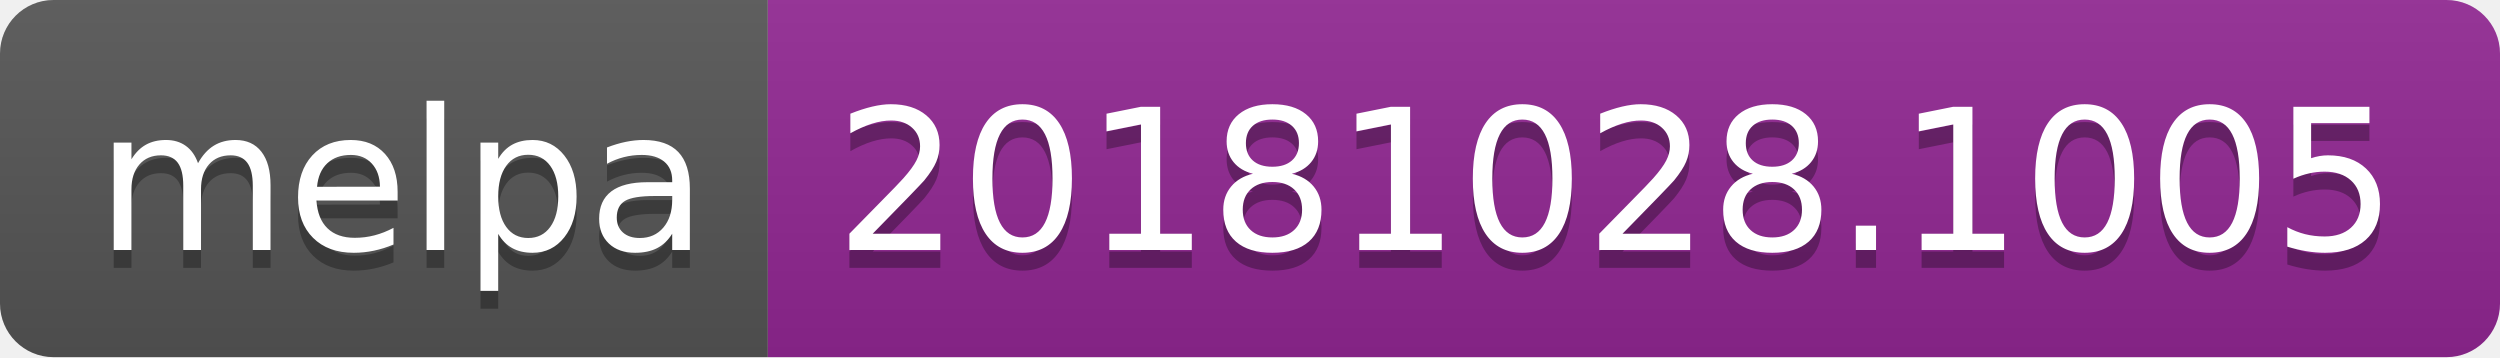
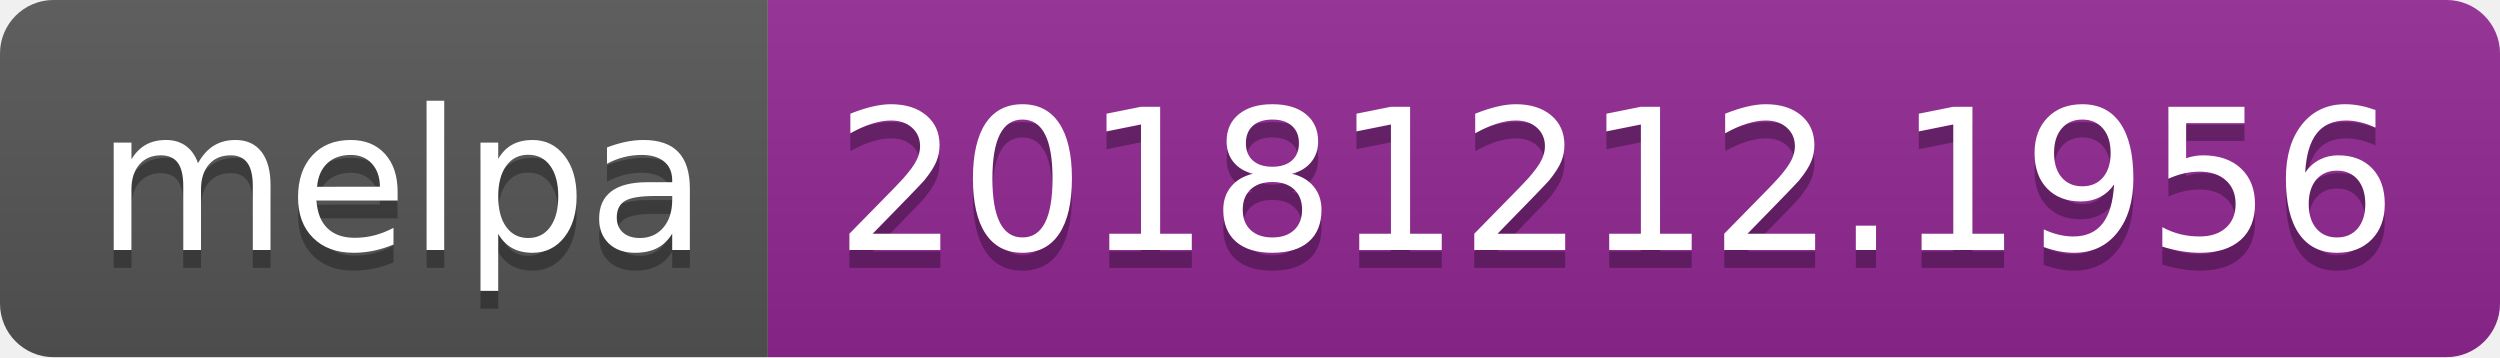
<svg xmlns="http://www.w3.org/2000/svg" width="140" height="20">
  <linearGradient id="b" x2="0" y2="100%">
    <stop offset="0" stop-color="#bbb" stop-opacity=".1" />
    <stop offset="1" stop-opacity=".1" />
  </linearGradient>
  <clipPath id="a">
    <rect width="140" height="20" rx="3" fill="#fff" />
  </clipPath>
  <g clip-path="url(#a)">
    <path fill="#555" d="M0 0h43v20H0z" />
    <path fill="#922793" d="M43 0h97v20H43z" />
    <path fill="url(#b)" d="M0 0h140v20H0z" />
  </g>
  <g fill="#fff" text-anchor="middle" font-family="DejaVu Sans,Verdana,Geneva,sans-serif" font-size="110">
    <text x="225" y="150" fill="#010101" fill-opacity=".3" transform="scale(.1)" textLength="330">melpa</text>
    <text x="225" y="140" transform="scale(.1)" textLength="330">melpa</text>
-     <text x="905" y="150" fill="#010101" fill-opacity=".3" transform="scale(.1)" textLength="870">20181028.1005</text>
-     <text x="905" y="140" transform="scale(.1)" textLength="870">20181028.1005</text>
+     <text x="905" y="150" fill="#010101" fill-opacity=".3" transform="scale(.1)" textLength="870">20181212.1956</text>
+     <text x="905" y="140" transform="scale(.1)" textLength="870">20181212.1956</text>
  </g>
</svg>
